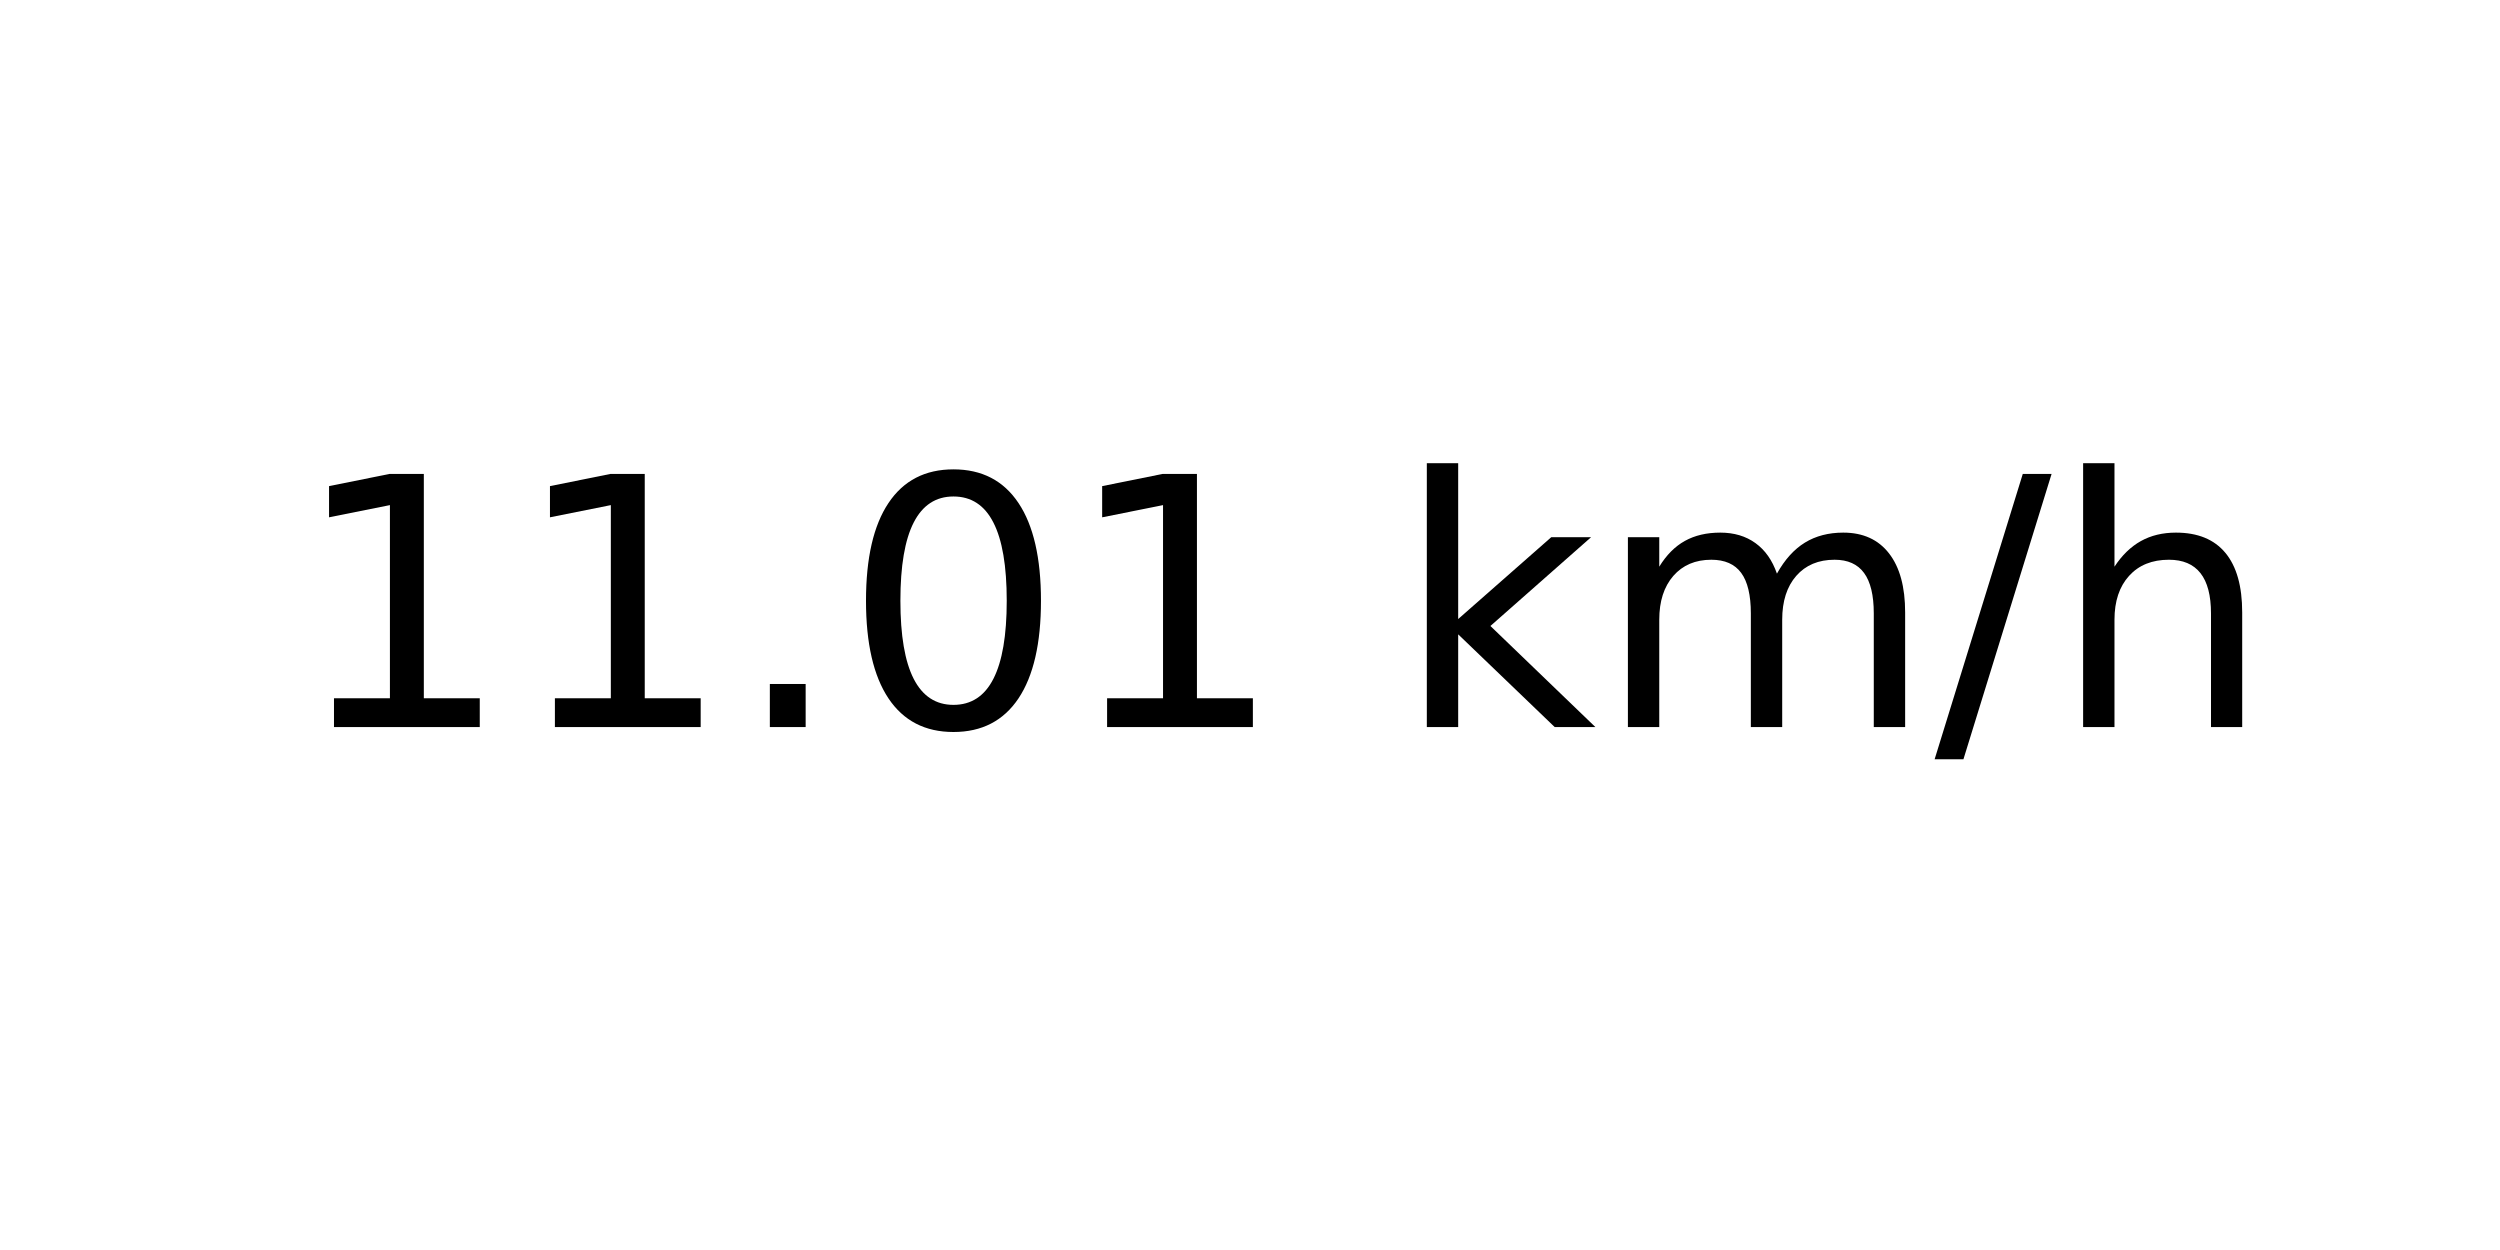
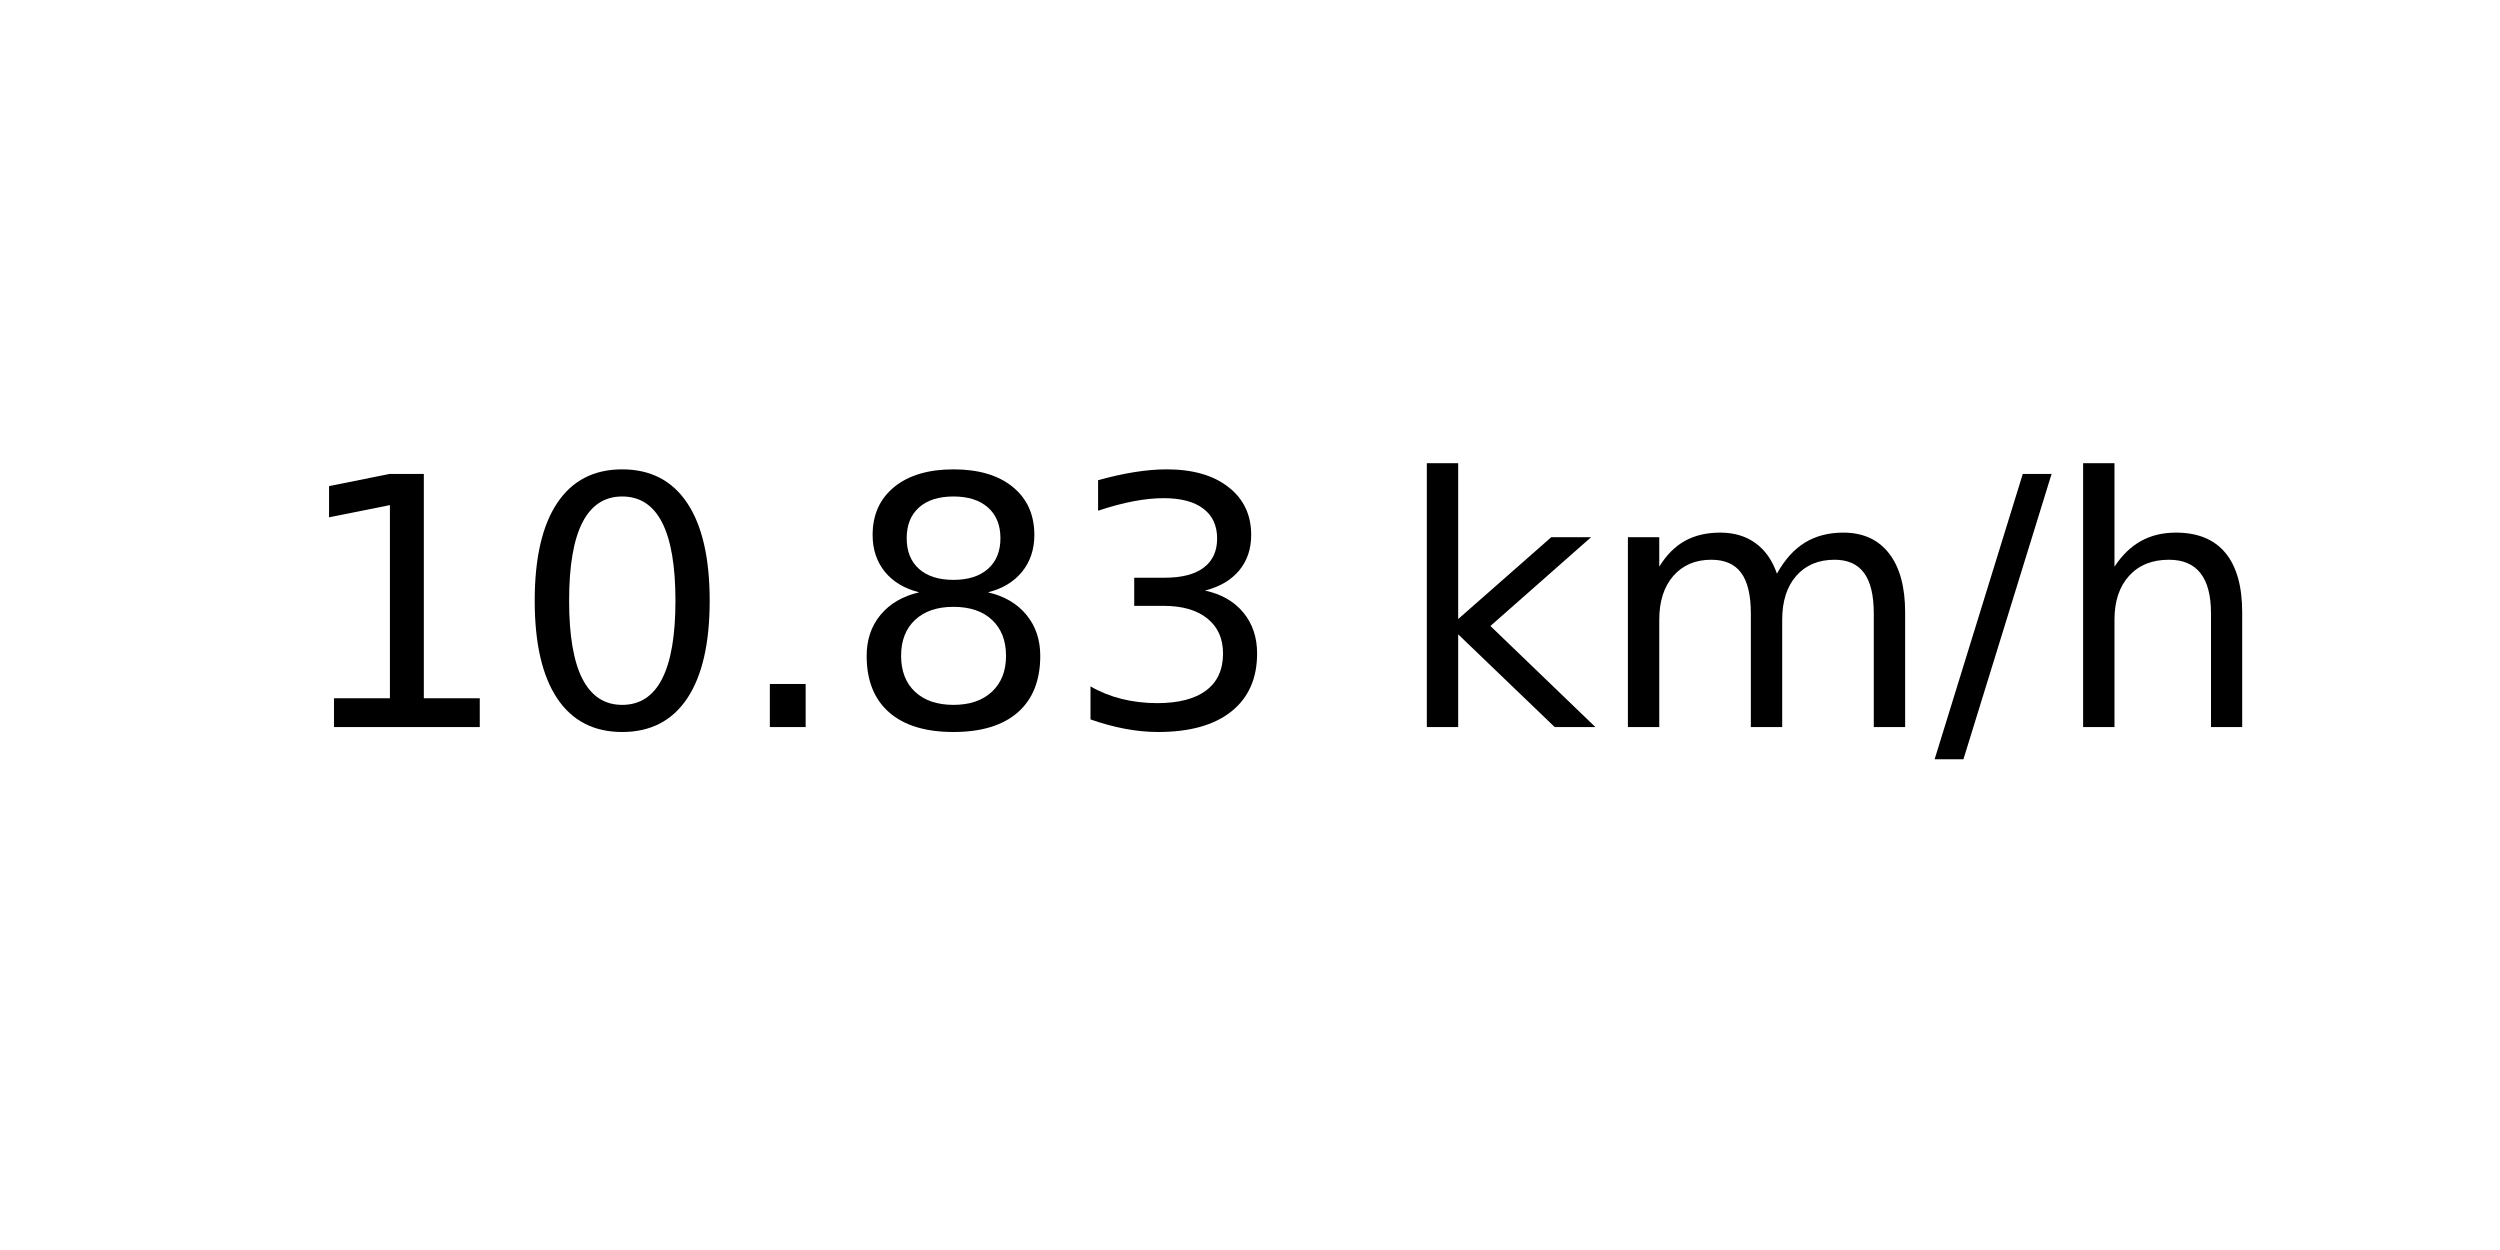
<svg xmlns="http://www.w3.org/2000/svg" xmlns:xlink="http://www.w3.org/1999/xlink" width="72pt" height="36pt" viewBox="0 0 72 36" version="1.1">
  <defs>
    <style type="text/css">*{stroke-linejoin: round; stroke-linecap: butt}</style>
  </defs>
  <g id="figure_1">
    <g id="axes_1">
      <g id="text_1">
        <g transform="translate(8.378125 20.93937) scale(0.1 -0.1)">
          <defs>
            <path id="DejaVuSans-31" d="M 794 531  L 1825 531  L 1825 4091  L 703 3866  L 703 4441  L 1819 4666  L 2450 4666  L 2450 531  L 3481 531  L 3481 0  L 794 0  L 794 531  z " transform="scale(0.015625)" />
+             <path id="DejaVuSans-30" d="M 2034 4250  Q 1547 4250 1301 3770  Q 1056 3291 1056 2328  Q 1056 1369 1301 889  Q 1547 409 2034 409  Q 2525 409 2770 889  Q 3016 1369 3016 2328  Q 3016 3291 2770 3770  Q 2525 4250 2034 4250  z M 2034 4750  Q 2819 4750 3233 4129  Q 3647 3509 3647 2328  Q 3647 1150 3233 529  Q 2819 -91 2034 -91  Q 1250 -91 836 529  Q 422 1150 422 2328  Q 422 3509 836 4129  Q 1250 4750 2034 4750  z " transform="scale(0.015625)" />
            <path id="DejaVuSans-2e" d="M 684 794  L 1344 794  L 1344 0  L 684 0  L 684 794  z " transform="scale(0.015625)" />
-             <path id="DejaVuSans-30" d="M 2034 4250  Q 1547 4250 1301 3770  Q 1056 3291 1056 2328  Q 1056 1369 1301 889  Q 1547 409 2034 409  Q 2525 409 2770 889  Q 3016 1369 3016 2328  Q 3016 3291 2770 3770  Q 2525 4250 2034 4250  z M 2034 4750  Q 2819 4750 3233 4129  Q 3647 3509 3647 2328  Q 3647 1150 3233 529  Q 2819 -91 2034 -91  Q 1250 -91 836 529  Q 422 1150 422 2328  Q 422 3509 836 4129  Q 1250 4750 2034 4750  z " transform="scale(0.015625)" />
+             <path id="DejaVuSans-38" d="M 2034 2216  Q 1584 2216 1326 1975  Q 1069 1734 1069 1313  Q 1069 891 1326 650  Q 1584 409 2034 409  Q 2484 409 2743 651  Q 3003 894 3003 1313  Q 3003 1734 2745 1975  Q 2488 2216 2034 2216  z M 1403 2484  Q 997 2584 770 2862  Q 544 3141 544 3541  Q 544 4100 942 4425  Q 1341 4750 2034 4750  Q 2731 4750 3128 4425  Q 3525 4100 3525 3541  Q 3525 3141 3298 2862  Q 3072 2584 2669 2484  Q 3125 2378 3379 2068  Q 3634 1759 3634 1313  Q 3634 634 3220 271  Q 2806 -91 2034 -91  Q 1263 -91 848 271  Q 434 634 434 1313  Q 434 1759 690 2068  Q 947 2378 1403 2484  z M 1172 3481  Q 1172 3119 1398 2916  Q 1625 2713 2034 2713  Q 2441 2713 2670 2916  Q 2900 3119 2900 3481  Q 2900 3844 2670 4047  Q 2441 4250 2034 4250  Q 1625 4250 1398 4047  Q 1172 3844 1172 3481  z " transform="scale(0.015625)" />
+             <path id="DejaVuSans-33" d="M 2597 2516  Q 3050 2419 3304 2112  Q 3559 1806 3559 1356  Q 3559 666 3084 287  Q 2609 -91 1734 -91  Q 1441 -91 1130 -33  Q 819 25 488 141  L 488 750  Q 750 597 1062 519  Q 1375 441 1716 441  Q 2309 441 2620 675  Q 2931 909 2931 1356  Q 2931 1769 2642 2001  Q 2353 2234 1838 2234  L 1294 2234  L 1294 2753  L 1863 2753  Q 2328 2753 2575 2939  Q 2822 3125 2822 3475  Q 2822 3834 2567 4026  Q 2313 4219 1838 4219  Q 1578 4219 1281 4162  Q 984 4106 628 3988  L 628 4550  Q 988 4650 1302 4700  Q 1616 4750 1894 4750  Q 2613 4750 3031 4423  Q 3450 4097 3450 3541  Q 3450 3153 3228 2886  Q 3006 2619 2597 2516  z " transform="scale(0.015625)" />
            <path id="DejaVuSans-20" transform="scale(0.015625)" />
            <path id="DejaVuSans-6b" d="M 581 4863  L 1159 4863  L 1159 1991  L 2875 3500  L 3609 3500  L 1753 1863  L 3688 0  L 2938 0  L 1159 1709  L 1159 0  L 581 0  L 581 4863  z " transform="scale(0.015625)" />
            <path id="DejaVuSans-6d" d="M 3328 2828  Q 3544 3216 3844 3400  Q 4144 3584 4550 3584  Q 5097 3584 5394 3201  Q 5691 2819 5691 2113  L 5691 0  L 5113 0  L 5113 2094  Q 5113 2597 4934 2840  Q 4756 3084 4391 3084  Q 3944 3084 3684 2787  Q 3425 2491 3425 1978  L 3425 0  L 2847 0  L 2847 2094  Q 2847 2600 2669 2842  Q 2491 3084 2119 3084  Q 1678 3084 1418 2786  Q 1159 2488 1159 1978  L 1159 0  L 581 0  L 581 3500  L 1159 3500  L 1159 2956  Q 1356 3278 1631 3431  Q 1906 3584 2284 3584  Q 2666 3584 2933 3390  Q 3200 3197 3328 2828  z " transform="scale(0.015625)" />
            <path id="DejaVuSans-2f" d="M 1625 4666  L 2156 4666  L 531 -594  L 0 -594  L 1625 4666  z " transform="scale(0.015625)" />
            <path id="DejaVuSans-68" d="M 3513 2113  L 3513 0  L 2938 0  L 2938 2094  Q 2938 2591 2744 2837  Q 2550 3084 2163 3084  Q 1697 3084 1428 2787  Q 1159 2491 1159 1978  L 1159 0  L 581 0  L 581 4863  L 1159 4863  L 1159 2956  Q 1366 3272 1645 3428  Q 1925 3584 2291 3584  Q 2894 3584 3203 3211  Q 3513 2838 3513 2113  z " transform="scale(0.015625)" />
          </defs>
          <use xlink:href="#DejaVuSans-31" />
-           <use xlink:href="#DejaVuSans-31" x="63.623" />
+           <use xlink:href="#DejaVuSans-30" x="63.623" />
          <use xlink:href="#DejaVuSans-2e" x="127.246" />
-           <use xlink:href="#DejaVuSans-30" x="159.033" />
-           <use xlink:href="#DejaVuSans-31" x="222.656" />
+           <use xlink:href="#DejaVuSans-38" x="159.033" />
+           <use xlink:href="#DejaVuSans-33" x="222.656" />
          <use xlink:href="#DejaVuSans-20" x="286.279" />
          <use xlink:href="#DejaVuSans-6b" x="318.066" />
          <use xlink:href="#DejaVuSans-6d" x="375.977" />
          <use xlink:href="#DejaVuSans-2f" x="473.389" />
          <use xlink:href="#DejaVuSans-68" x="507.08" />
        </g>
      </g>
    </g>
  </g>
</svg>
